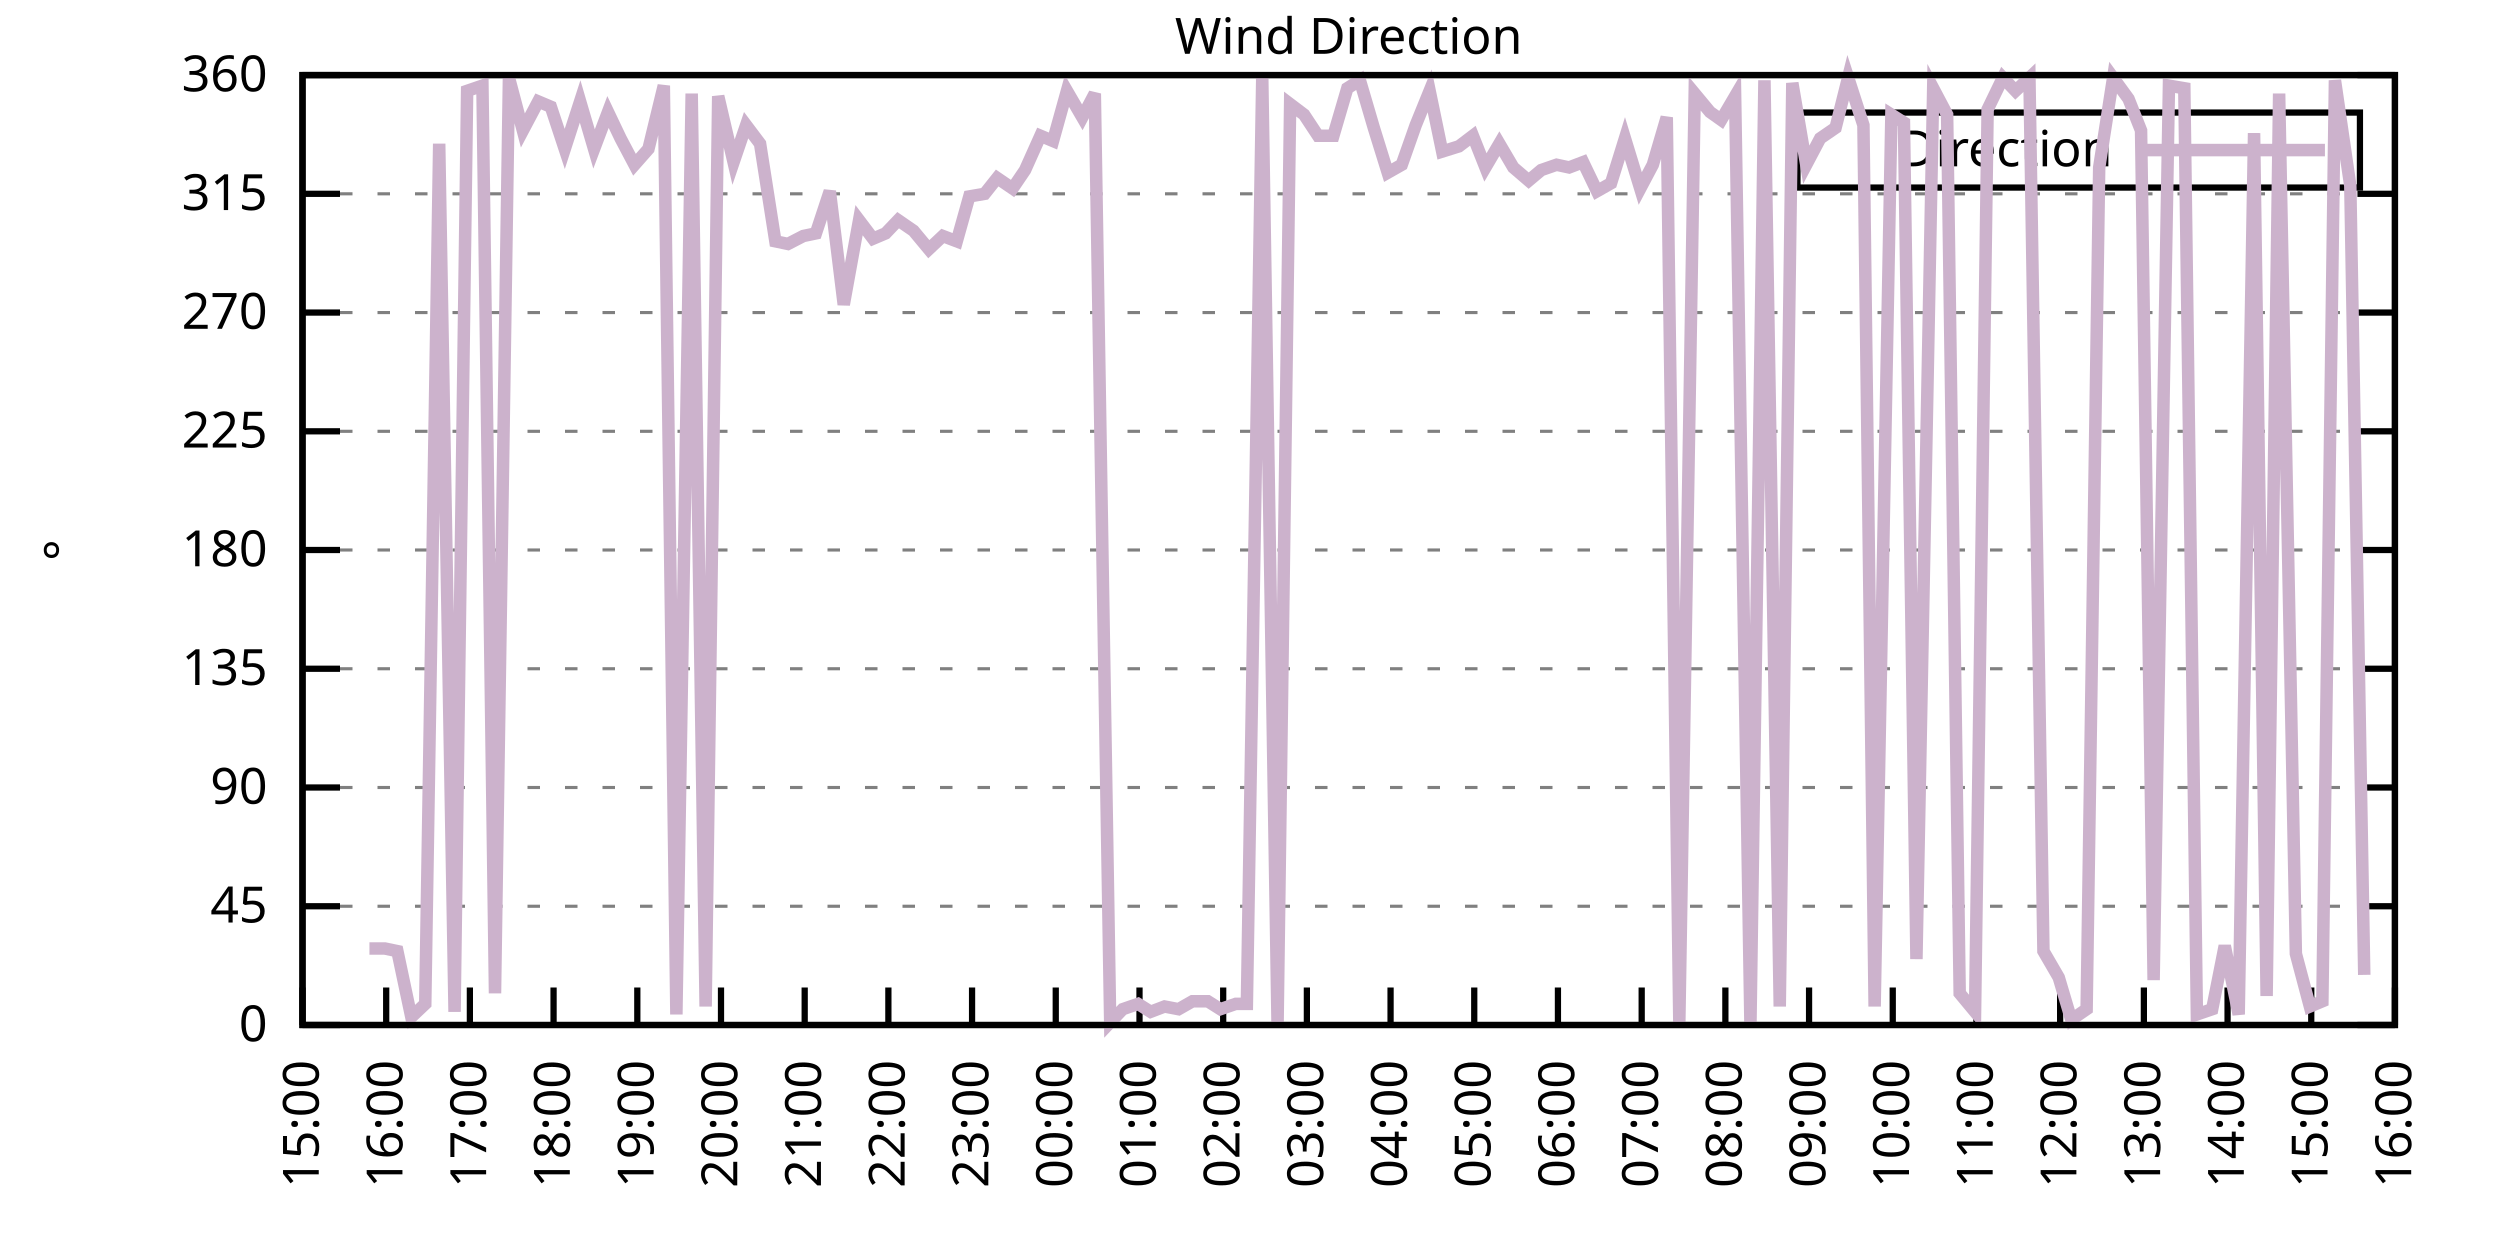
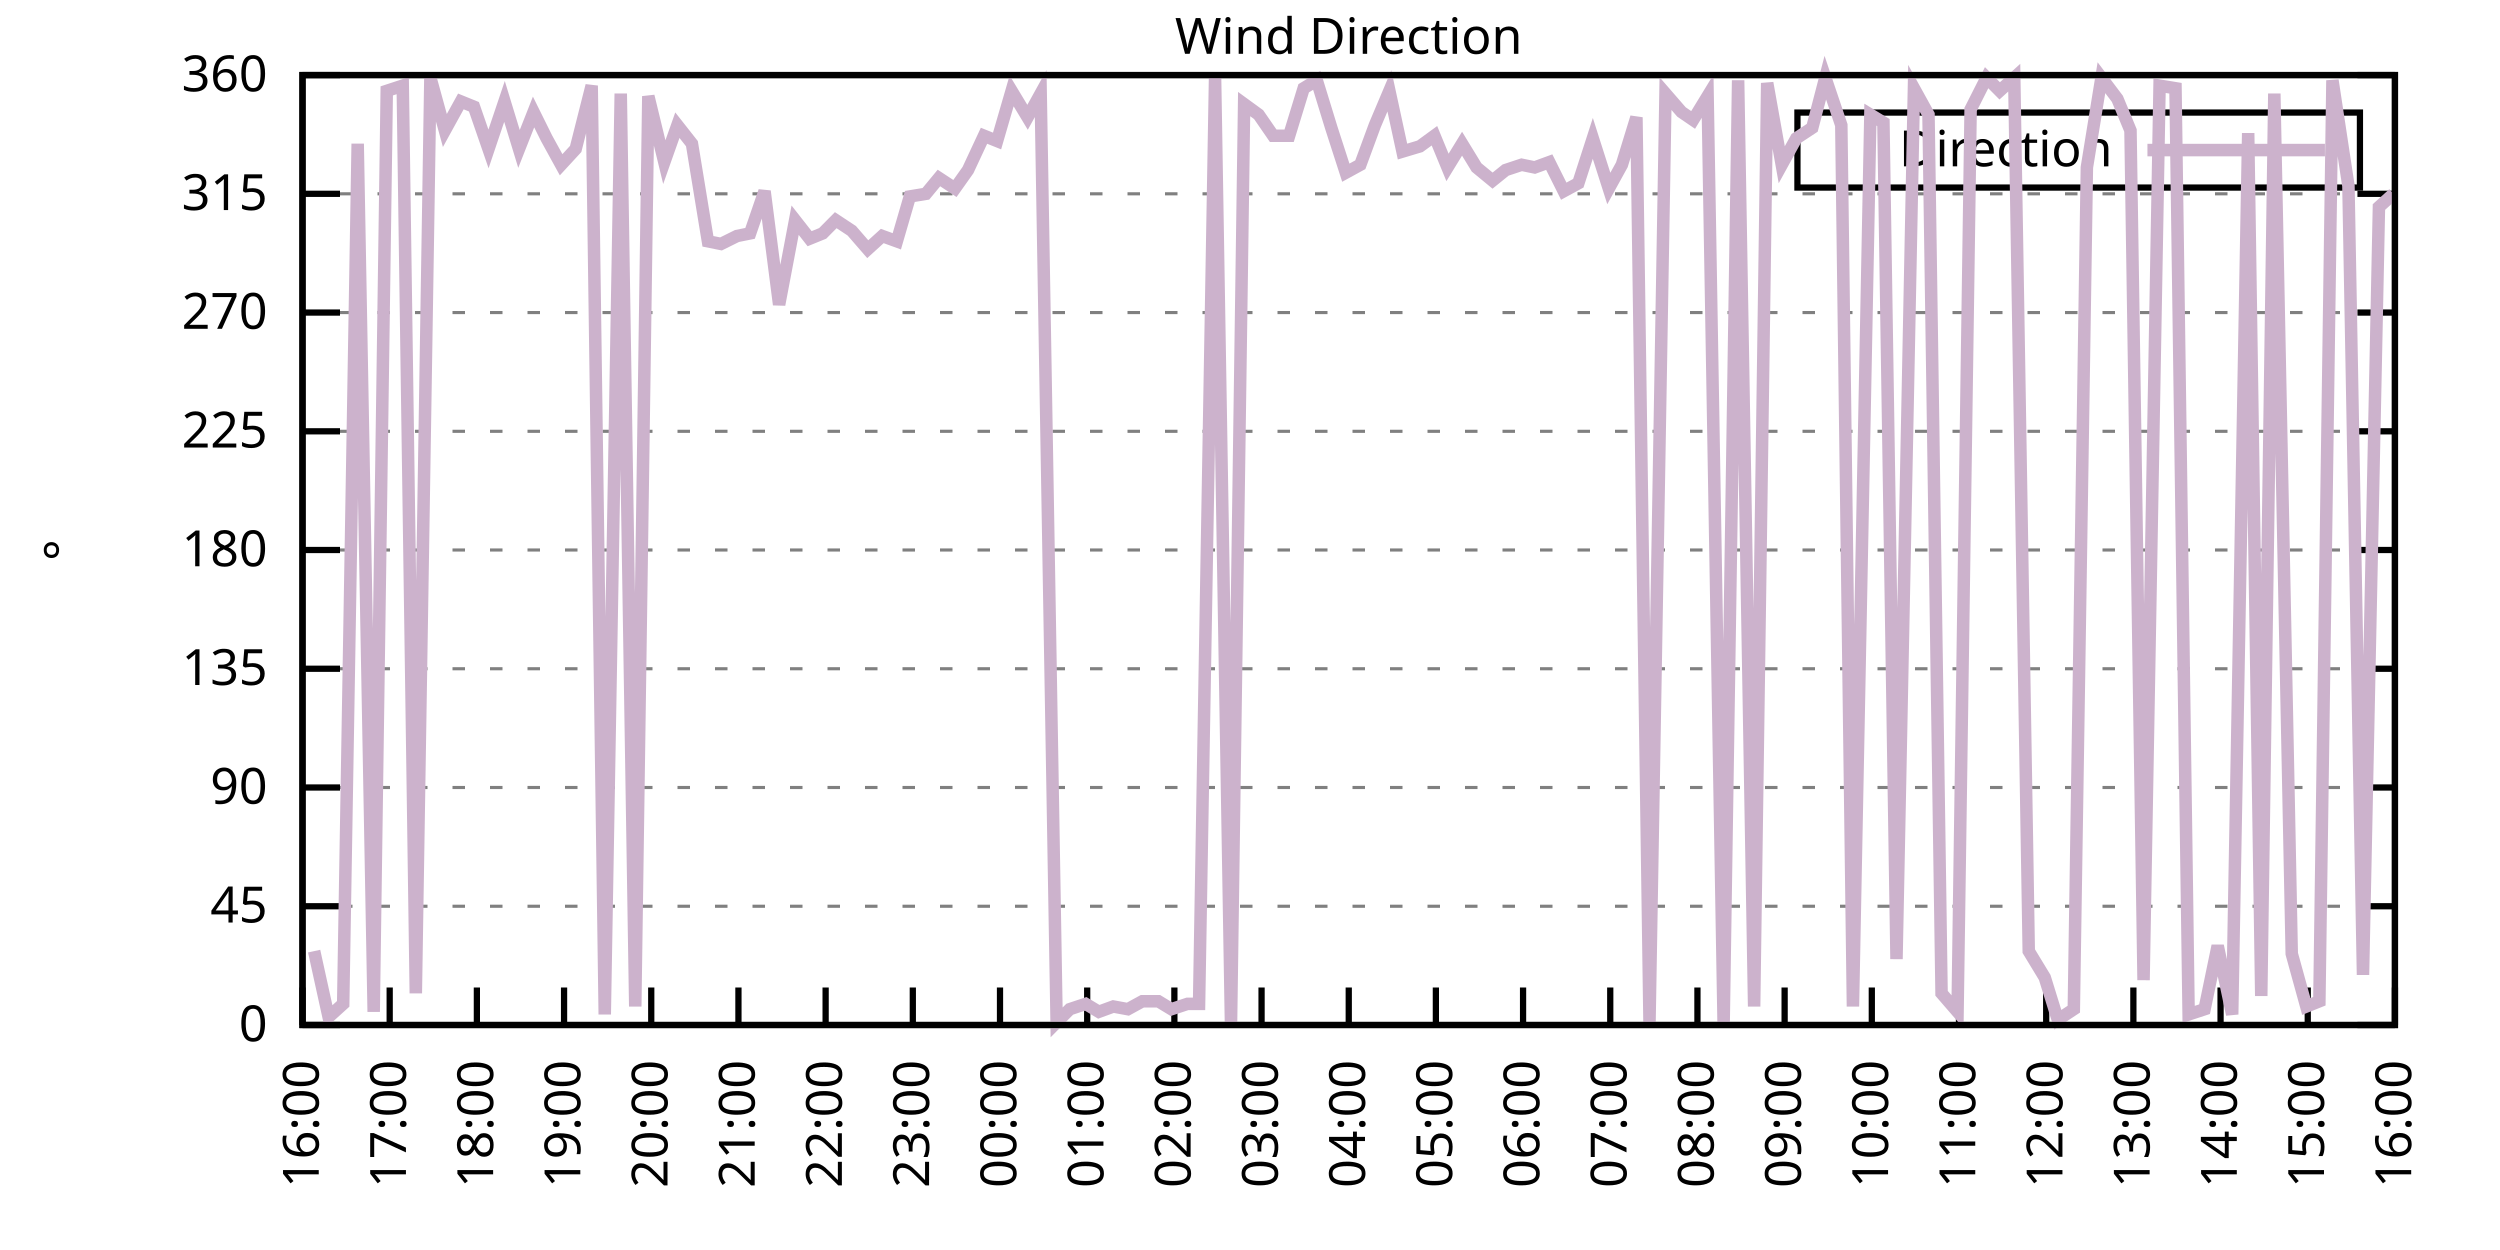
<svg xmlns="http://www.w3.org/2000/svg" xmlns:xlink="http://www.w3.org/1999/xlink" width="400" height="200" viewBox="0 0 400 200">
  <g id="gnuplot_canvas">
    <rect x="0" y="0" width="400" height="200" fill="none" />
    <defs>
      <circle id="gpDot" r="0.5" stroke-width="0.5" stroke="currentColor" />
      <path id="gpPt0" stroke-width="0.333" stroke="currentColor" d="M-1,0 h2 M0,-1 v2" />
      <path id="gpPt1" stroke-width="0.333" stroke="currentColor" d="M-1,-1 L1,1 M1,-1 L-1,1" />
      <path id="gpPt2" stroke-width="0.333" stroke="currentColor" d="M-1,0 L1,0 M0,-1 L0,1 M-1,-1 L1,1 M-1,1 L1,-1" />
      <rect id="gpPt3" stroke-width="0.333" stroke="currentColor" x="-1" y="-1" width="2" height="2" />
      <rect id="gpPt4" stroke-width="0.333" stroke="currentColor" fill="currentColor" x="-1" y="-1" width="2" height="2" />
      <circle id="gpPt5" stroke-width="0.333" stroke="currentColor" cx="0" cy="0" r="1" />
      <use xlink:href="#gpPt5" id="gpPt6" fill="currentColor" stroke="none" />
      <path id="gpPt7" stroke-width="0.333" stroke="currentColor" d="M0,-1.33 L-1.33,0.67 L1.33,0.67 z" />
      <use xlink:href="#gpPt7" id="gpPt8" fill="currentColor" stroke="none" />
      <use xlink:href="#gpPt7" id="gpPt9" stroke="currentColor" transform="rotate(180)" />
      <use xlink:href="#gpPt9" id="gpPt10" fill="currentColor" stroke="none" />
      <use xlink:href="#gpPt3" id="gpPt11" stroke="currentColor" transform="rotate(45)" />
      <use xlink:href="#gpPt11" id="gpPt12" fill="currentColor" stroke="none" />
      <path id="gpPt13" stroke-width="0.333" stroke="currentColor" d="M0,1.330 L1.265,0.411 L0.782,-1.067 L-0.782,-1.076 L-1.265,0.411 z" />
      <use xlink:href="#gpPt13" id="gpPt14" fill="currentColor" stroke="none" />
      <filter id="textbox" filterUnits="objectBoundingBox" x="0" y="0" height="1" width="1">
        <feFlood flood-color="white" flood-opacity="1" result="bgnd" />
        <feComposite in="SourceGraphic" in2="bgnd" operator="atop" />
      </filter>
      <filter id="greybox" filterUnits="objectBoundingBox" x="0" y="0" height="1" width="1">
        <feFlood flood-color="lightgrey" flood-opacity="1" result="grey" />
        <feComposite in="SourceGraphic" in2="grey" operator="atop" />
      </filter>
    </defs>
    <g fill="none" color="white" stroke="currentColor" stroke-width="1.00" stroke-linecap="butt" stroke-linejoin="miter">
</g>
    <g fill="none" color="black" stroke="currentColor" stroke-width="1.00" stroke-linecap="butt" stroke-linejoin="miter">
      <g stroke="none" shape-rendering="crispEdges">
        <polygon fill="rgb(255, 255, 255)" points="48.40,164.00 383.18,164.00 383.18,12.02 48.40,12.02 " />
      </g>
    </g>
    <g fill="none" color="black" stroke="currentColor" stroke-width="1.00" stroke-linecap="butt" stroke-linejoin="miter">
</g>
    <g fill="none" color="black" stroke="black" stroke-width="0.50" stroke-linecap="butt" stroke-linejoin="miter">
</g>
    <g fill="none" color="gray" stroke="currentColor" stroke-width="0.50" stroke-linecap="butt" stroke-linejoin="miter">
      <path stroke="gray" stroke-dasharray="2,4" class="gridline" d="M48.40,164.00 L383.19,164.00  " />
    </g>
    <g fill="none" color="gray" stroke="gray" stroke-width="1.00" stroke-linecap="butt" stroke-linejoin="miter">
</g>
    <g fill="none" color="black" stroke="currentColor" stroke-width="1.00" stroke-linecap="butt" stroke-linejoin="miter">
      <path stroke="black" d="M48.40,164.00 L54.40,164.00 M383.19,164.00 L377.19,164.00  " />
      <g transform="translate(42.80,166.60)" stroke="none" fill="black" font-family="Sans" font-size="8.00" text-anchor="end">
        <text>
          <tspan font-family="Sans"> 0</tspan>
        </text>
      </g>
    </g>
    <g fill="none" color="black" stroke="currentColor" stroke-width="1.00" stroke-linecap="butt" stroke-linejoin="miter">
</g>
    <g fill="none" color="black" stroke="black" stroke-width="0.50" stroke-linecap="butt" stroke-linejoin="miter">
</g>
    <g fill="none" color="gray" stroke="currentColor" stroke-width="0.50" stroke-linecap="butt" stroke-linejoin="miter">
      <path stroke="gray" stroke-dasharray="2,4" class="gridline" d="M48.40,145.00 L383.19,145.00  " />
    </g>
    <g fill="none" color="gray" stroke="gray" stroke-width="1.00" stroke-linecap="butt" stroke-linejoin="miter">
</g>
    <g fill="none" color="black" stroke="currentColor" stroke-width="1.00" stroke-linecap="butt" stroke-linejoin="miter">
      <path stroke="black" d="M48.40,145.00 L54.40,145.00 M383.19,145.00 L377.19,145.00  " />
      <g transform="translate(42.80,147.60)" stroke="none" fill="black" font-family="Sans" font-size="8.00" text-anchor="end">
        <text>
          <tspan font-family="Sans"> 45</tspan>
        </text>
      </g>
    </g>
    <g fill="none" color="black" stroke="currentColor" stroke-width="1.00" stroke-linecap="butt" stroke-linejoin="miter">
</g>
    <g fill="none" color="black" stroke="black" stroke-width="0.50" stroke-linecap="butt" stroke-linejoin="miter">
</g>
    <g fill="none" color="gray" stroke="currentColor" stroke-width="0.50" stroke-linecap="butt" stroke-linejoin="miter">
      <path stroke="gray" stroke-dasharray="2,4" class="gridline" d="M48.40,126.00 L383.19,126.00  " />
    </g>
    <g fill="none" color="gray" stroke="gray" stroke-width="1.00" stroke-linecap="butt" stroke-linejoin="miter">
</g>
    <g fill="none" color="black" stroke="currentColor" stroke-width="1.00" stroke-linecap="butt" stroke-linejoin="miter">
      <path stroke="black" d="M48.40,126.00 L54.40,126.00 M383.19,126.00 L377.19,126.00  " />
      <g transform="translate(42.80,128.60)" stroke="none" fill="black" font-family="Sans" font-size="8.00" text-anchor="end">
        <text>
          <tspan font-family="Sans"> 90</tspan>
        </text>
      </g>
    </g>
    <g fill="none" color="black" stroke="currentColor" stroke-width="1.00" stroke-linecap="butt" stroke-linejoin="miter">
</g>
    <g fill="none" color="black" stroke="black" stroke-width="0.50" stroke-linecap="butt" stroke-linejoin="miter">
</g>
    <g fill="none" color="gray" stroke="currentColor" stroke-width="0.50" stroke-linecap="butt" stroke-linejoin="miter">
      <path stroke="gray" stroke-dasharray="2,4" class="gridline" d="M48.40,107.00 L383.19,107.00  " />
    </g>
    <g fill="none" color="gray" stroke="gray" stroke-width="1.00" stroke-linecap="butt" stroke-linejoin="miter">
</g>
    <g fill="none" color="black" stroke="currentColor" stroke-width="1.00" stroke-linecap="butt" stroke-linejoin="miter">
      <path stroke="black" d="M48.40,107.00 L54.40,107.00 M383.19,107.00 L377.19,107.00  " />
      <g transform="translate(42.80,109.60)" stroke="none" fill="black" font-family="Sans" font-size="8.00" text-anchor="end">
        <text>
          <tspan font-family="Sans"> 135</tspan>
        </text>
      </g>
    </g>
    <g fill="none" color="black" stroke="currentColor" stroke-width="1.00" stroke-linecap="butt" stroke-linejoin="miter">
</g>
    <g fill="none" color="black" stroke="black" stroke-width="0.50" stroke-linecap="butt" stroke-linejoin="miter">
</g>
    <g fill="none" color="gray" stroke="currentColor" stroke-width="0.50" stroke-linecap="butt" stroke-linejoin="miter">
      <path stroke="gray" stroke-dasharray="2,4" class="gridline" d="M48.40,88.00 L383.19,88.00  " />
    </g>
    <g fill="none" color="gray" stroke="gray" stroke-width="1.00" stroke-linecap="butt" stroke-linejoin="miter">
</g>
    <g fill="none" color="black" stroke="currentColor" stroke-width="1.00" stroke-linecap="butt" stroke-linejoin="miter">
      <path stroke="black" d="M48.40,88.00 L54.40,88.00 M383.19,88.00 L377.19,88.00  " />
      <g transform="translate(42.80,90.60)" stroke="none" fill="black" font-family="Sans" font-size="8.00" text-anchor="end">
        <text>
          <tspan font-family="Sans"> 180</tspan>
        </text>
      </g>
    </g>
    <g fill="none" color="black" stroke="currentColor" stroke-width="1.00" stroke-linecap="butt" stroke-linejoin="miter">
</g>
    <g fill="none" color="black" stroke="black" stroke-width="0.50" stroke-linecap="butt" stroke-linejoin="miter">
</g>
    <g fill="none" color="gray" stroke="currentColor" stroke-width="0.50" stroke-linecap="butt" stroke-linejoin="miter">
      <path stroke="gray" stroke-dasharray="2,4" class="gridline" d="M48.40,69.01 L383.19,69.01  " />
    </g>
    <g fill="none" color="gray" stroke="gray" stroke-width="1.00" stroke-linecap="butt" stroke-linejoin="miter">
</g>
    <g fill="none" color="black" stroke="currentColor" stroke-width="1.00" stroke-linecap="butt" stroke-linejoin="miter">
      <path stroke="black" d="M48.40,69.01 L54.40,69.01 M383.19,69.01 L377.19,69.01  " />
      <g transform="translate(42.80,71.61)" stroke="none" fill="black" font-family="Sans" font-size="8.00" text-anchor="end">
        <text>
          <tspan font-family="Sans"> 225</tspan>
        </text>
      </g>
    </g>
    <g fill="none" color="black" stroke="currentColor" stroke-width="1.00" stroke-linecap="butt" stroke-linejoin="miter">
</g>
    <g fill="none" color="black" stroke="black" stroke-width="0.50" stroke-linecap="butt" stroke-linejoin="miter">
</g>
    <g fill="none" color="gray" stroke="currentColor" stroke-width="0.50" stroke-linecap="butt" stroke-linejoin="miter">
      <path stroke="gray" stroke-dasharray="2,4" class="gridline" d="M48.40,50.01 L383.19,50.01  " />
    </g>
    <g fill="none" color="gray" stroke="gray" stroke-width="1.00" stroke-linecap="butt" stroke-linejoin="miter">
</g>
    <g fill="none" color="black" stroke="currentColor" stroke-width="1.00" stroke-linecap="butt" stroke-linejoin="miter">
      <path stroke="black" d="M48.40,50.01 L54.40,50.01 M383.19,50.01 L377.19,50.01  " />
      <g transform="translate(42.80,52.61)" stroke="none" fill="black" font-family="Sans" font-size="8.00" text-anchor="end">
        <text>
          <tspan font-family="Sans"> 270</tspan>
        </text>
      </g>
    </g>
    <g fill="none" color="black" stroke="currentColor" stroke-width="1.00" stroke-linecap="butt" stroke-linejoin="miter">
</g>
    <g fill="none" color="black" stroke="black" stroke-width="0.50" stroke-linecap="butt" stroke-linejoin="miter">
</g>
    <g fill="none" color="gray" stroke="currentColor" stroke-width="0.50" stroke-linecap="butt" stroke-linejoin="miter">
      <path stroke="gray" stroke-dasharray="2,4" class="gridline" d="M48.40,31.01 L383.19,31.01  " />
    </g>
    <g fill="none" color="gray" stroke="gray" stroke-width="1.00" stroke-linecap="butt" stroke-linejoin="miter">
</g>
    <g fill="none" color="black" stroke="currentColor" stroke-width="1.00" stroke-linecap="butt" stroke-linejoin="miter">
      <path stroke="black" d="M48.40,31.01 L54.40,31.01 M383.19,31.01 L377.19,31.01  " />
      <g transform="translate(42.80,33.61)" stroke="none" fill="black" font-family="Sans" font-size="8.00" text-anchor="end">
        <text>
          <tspan font-family="Sans"> 315</tspan>
        </text>
      </g>
    </g>
    <g fill="none" color="black" stroke="currentColor" stroke-width="1.00" stroke-linecap="butt" stroke-linejoin="miter">
</g>
    <g fill="none" color="black" stroke="black" stroke-width="0.50" stroke-linecap="butt" stroke-linejoin="miter">
</g>
    <g fill="none" color="gray" stroke="currentColor" stroke-width="0.50" stroke-linecap="butt" stroke-linejoin="miter">
      <path stroke="gray" stroke-dasharray="2,4" class="gridline" d="M48.40,12.01 L383.19,12.01  " />
    </g>
    <g fill="none" color="gray" stroke="gray" stroke-width="1.00" stroke-linecap="butt" stroke-linejoin="miter">
</g>
    <g fill="none" color="black" stroke="currentColor" stroke-width="1.00" stroke-linecap="butt" stroke-linejoin="miter">
      <path stroke="black" d="M48.40,12.01 L54.40,12.01 M383.19,12.01 L377.19,12.01  " />
      <g transform="translate(42.80,14.61)" stroke="none" fill="black" font-family="Sans" font-size="8.00" text-anchor="end">
        <text>
          <tspan font-family="Sans"> 360</tspan>
        </text>
      </g>
    </g>
    <g fill="none" color="black" stroke="currentColor" stroke-width="1.00" stroke-linecap="butt" stroke-linejoin="miter">
      <path stroke="black" d="M48.40,164.00 L48.40,158.00  " />
      <g transform="translate(51.00,169.60) rotate(270.00)" stroke="none" fill="black" font-family="Sans" font-size="8.00" text-anchor="end">
        <text>
-           <tspan font-family="Sans">15:00</tspan>
-         </text>
-       </g>
-     </g>
-     <g fill="none" color="black" stroke="currentColor" stroke-width="1.00" stroke-linecap="butt" stroke-linejoin="miter">
-       <path stroke="black" d="M61.79,164.00 L61.79,158.00  " />
-       <g transform="translate(64.39,169.60) rotate(270.00)" stroke="none" fill="black" font-family="Sans" font-size="8.00" text-anchor="end">
-         <text>
          <tspan font-family="Sans">16:00</tspan>
        </text>
      </g>
    </g>
    <g fill="none" color="black" stroke="currentColor" stroke-width="1.00" stroke-linecap="butt" stroke-linejoin="miter">
-       <path stroke="black" d="M75.18,164.00 L75.18,158.00  " />
-       <g transform="translate(77.78,169.60) rotate(270.00)" stroke="none" fill="black" font-family="Sans" font-size="8.00" text-anchor="end">
+       <path stroke="black" d="M62.35,164.00 L62.35,158.00  " />
+       <g transform="translate(64.95,169.60) rotate(270.00)" stroke="none" fill="black" font-family="Sans" font-size="8.00" text-anchor="end">
        <text>
          <tspan font-family="Sans">17:00</tspan>
        </text>
      </g>
    </g>
    <g fill="none" color="black" stroke="currentColor" stroke-width="1.00" stroke-linecap="butt" stroke-linejoin="miter">
-       <path stroke="black" d="M88.57,164.00 L88.57,158.00  " />
-       <g transform="translate(91.17,169.60) rotate(270.00)" stroke="none" fill="black" font-family="Sans" font-size="8.00" text-anchor="end">
+       <path stroke="black" d="M76.30,164.00 L76.30,158.00  " />
+       <g transform="translate(78.90,169.60) rotate(270.00)" stroke="none" fill="black" font-family="Sans" font-size="8.00" text-anchor="end">
        <text>
          <tspan font-family="Sans">18:00</tspan>
        </text>
      </g>
    </g>
    <g fill="none" color="black" stroke="currentColor" stroke-width="1.00" stroke-linecap="butt" stroke-linejoin="miter">
-       <path stroke="black" d="M101.97,164.00 L101.97,158.00  " />
-       <g transform="translate(104.57,169.60) rotate(270.00)" stroke="none" fill="black" font-family="Sans" font-size="8.00" text-anchor="end">
+       <path stroke="black" d="M90.25,164.00 L90.25,158.00  " />
+       <g transform="translate(92.85,169.60) rotate(270.00)" stroke="none" fill="black" font-family="Sans" font-size="8.00" text-anchor="end">
        <text>
          <tspan font-family="Sans">19:00</tspan>
        </text>
      </g>
    </g>
    <g fill="none" color="black" stroke="currentColor" stroke-width="1.00" stroke-linecap="butt" stroke-linejoin="miter">
-       <path stroke="black" d="M115.36,164.00 L115.36,158.00  " />
-       <g transform="translate(117.96,169.60) rotate(270.00)" stroke="none" fill="black" font-family="Sans" font-size="8.00" text-anchor="end">
+       <path stroke="black" d="M104.20,164.00 L104.20,158.00  " />
+       <g transform="translate(106.80,169.60) rotate(270.00)" stroke="none" fill="black" font-family="Sans" font-size="8.00" text-anchor="end">
        <text>
          <tspan font-family="Sans">20:00</tspan>
        </text>
      </g>
    </g>
    <g fill="none" color="black" stroke="currentColor" stroke-width="1.00" stroke-linecap="butt" stroke-linejoin="miter">
-       <path stroke="black" d="M128.75,164.00 L128.75,158.00  " />
-       <g transform="translate(131.35,169.60) rotate(270.00)" stroke="none" fill="black" font-family="Sans" font-size="8.00" text-anchor="end">
+       <path stroke="black" d="M118.15,164.00 L118.15,158.00  " />
+       <g transform="translate(120.75,169.60) rotate(270.00)" stroke="none" fill="black" font-family="Sans" font-size="8.00" text-anchor="end">
        <text>
          <tspan font-family="Sans">21:00</tspan>
        </text>
      </g>
    </g>
    <g fill="none" color="black" stroke="currentColor" stroke-width="1.00" stroke-linecap="butt" stroke-linejoin="miter">
-       <path stroke="black" d="M142.14,164.00 L142.14,158.00  " />
-       <g transform="translate(144.74,169.60) rotate(270.00)" stroke="none" fill="black" font-family="Sans" font-size="8.00" text-anchor="end">
+       <path stroke="black" d="M132.10,164.00 L132.10,158.00  " />
+       <g transform="translate(134.70,169.60) rotate(270.00)" stroke="none" fill="black" font-family="Sans" font-size="8.00" text-anchor="end">
        <text>
          <tspan font-family="Sans">22:00</tspan>
        </text>
      </g>
    </g>
    <g fill="none" color="black" stroke="currentColor" stroke-width="1.00" stroke-linecap="butt" stroke-linejoin="miter">
-       <path stroke="black" d="M155.53,164.00 L155.53,158.00  " />
-       <g transform="translate(158.13,169.60) rotate(270.00)" stroke="none" fill="black" font-family="Sans" font-size="8.00" text-anchor="end">
+       <path stroke="black" d="M146.05,164.00 L146.05,158.00  " />
+       <g transform="translate(148.65,169.60) rotate(270.00)" stroke="none" fill="black" font-family="Sans" font-size="8.00" text-anchor="end">
        <text>
          <tspan font-family="Sans">23:00</tspan>
        </text>
      </g>
    </g>
    <g fill="none" color="black" stroke="currentColor" stroke-width="1.00" stroke-linecap="butt" stroke-linejoin="miter">
-       <path stroke="black" d="M168.92,164.00 L168.92,158.00  " />
-       <g transform="translate(171.52,169.60) rotate(270.00)" stroke="none" fill="black" font-family="Sans" font-size="8.00" text-anchor="end">
+       <path stroke="black" d="M160.00,164.00 L160.00,158.00  " />
+       <g transform="translate(162.60,169.60) rotate(270.00)" stroke="none" fill="black" font-family="Sans" font-size="8.00" text-anchor="end">
        <text>
          <tspan font-family="Sans">00:00</tspan>
        </text>
      </g>
    </g>
    <g fill="none" color="black" stroke="currentColor" stroke-width="1.00" stroke-linecap="butt" stroke-linejoin="miter">
-       <path stroke="black" d="M182.32,164.00 L182.32,158.00  " />
-       <g transform="translate(184.92,169.60) rotate(270.00)" stroke="none" fill="black" font-family="Sans" font-size="8.00" text-anchor="end">
+       <path stroke="black" d="M173.95,164.00 L173.95,158.00  " />
+       <g transform="translate(176.55,169.60) rotate(270.00)" stroke="none" fill="black" font-family="Sans" font-size="8.00" text-anchor="end">
        <text>
          <tspan font-family="Sans">01:00</tspan>
        </text>
      </g>
    </g>
    <g fill="none" color="black" stroke="currentColor" stroke-width="1.00" stroke-linecap="butt" stroke-linejoin="miter">
-       <path stroke="black" d="M195.71,164.00 L195.71,158.00  " />
-       <g transform="translate(198.31,169.60) rotate(270.00)" stroke="none" fill="black" font-family="Sans" font-size="8.00" text-anchor="end">
+       <path stroke="black" d="M187.90,164.00 L187.90,158.00  " />
+       <g transform="translate(190.50,169.60) rotate(270.00)" stroke="none" fill="black" font-family="Sans" font-size="8.00" text-anchor="end">
        <text>
          <tspan font-family="Sans">02:00</tspan>
        </text>
      </g>
    </g>
    <g fill="none" color="black" stroke="currentColor" stroke-width="1.00" stroke-linecap="butt" stroke-linejoin="miter">
-       <path stroke="black" d="M209.10,164.00 L209.10,158.00  " />
-       <g transform="translate(211.70,169.60) rotate(270.00)" stroke="none" fill="black" font-family="Sans" font-size="8.00" text-anchor="end">
+       <path stroke="black" d="M201.85,164.00 L201.85,158.00  " />
+       <g transform="translate(204.45,169.60) rotate(270.00)" stroke="none" fill="black" font-family="Sans" font-size="8.00" text-anchor="end">
        <text>
          <tspan font-family="Sans">03:00</tspan>
        </text>
      </g>
    </g>
    <g fill="none" color="black" stroke="currentColor" stroke-width="1.00" stroke-linecap="butt" stroke-linejoin="miter">
-       <path stroke="black" d="M222.49,164.00 L222.49,158.00  " />
-       <g transform="translate(225.09,169.60) rotate(270.00)" stroke="none" fill="black" font-family="Sans" font-size="8.00" text-anchor="end">
+       <path stroke="black" d="M215.80,164.00 L215.80,158.00  " />
+       <g transform="translate(218.40,169.60) rotate(270.00)" stroke="none" fill="black" font-family="Sans" font-size="8.00" text-anchor="end">
        <text>
          <tspan font-family="Sans">04:00</tspan>
        </text>
      </g>
    </g>
    <g fill="none" color="black" stroke="currentColor" stroke-width="1.00" stroke-linecap="butt" stroke-linejoin="miter">
-       <path stroke="black" d="M235.88,164.00 L235.88,158.00  " />
-       <g transform="translate(238.48,169.60) rotate(270.00)" stroke="none" fill="black" font-family="Sans" font-size="8.00" text-anchor="end">
+       <path stroke="black" d="M229.74,164.00 L229.74,158.00  " />
+       <g transform="translate(232.34,169.60) rotate(270.00)" stroke="none" fill="black" font-family="Sans" font-size="8.00" text-anchor="end">
        <text>
          <tspan font-family="Sans">05:00</tspan>
        </text>
      </g>
    </g>
    <g fill="none" color="black" stroke="currentColor" stroke-width="1.00" stroke-linecap="butt" stroke-linejoin="miter">
-       <path stroke="black" d="M249.27,164.00 L249.27,158.00  " />
-       <g transform="translate(251.87,169.60) rotate(270.00)" stroke="none" fill="black" font-family="Sans" font-size="8.00" text-anchor="end">
+       <path stroke="black" d="M243.69,164.00 L243.69,158.00  " />
+       <g transform="translate(246.29,169.60) rotate(270.00)" stroke="none" fill="black" font-family="Sans" font-size="8.00" text-anchor="end">
        <text>
          <tspan font-family="Sans">06:00</tspan>
        </text>
      </g>
    </g>
    <g fill="none" color="black" stroke="currentColor" stroke-width="1.00" stroke-linecap="butt" stroke-linejoin="miter">
-       <path stroke="black" d="M262.67,164.00 L262.67,158.00  " />
-       <g transform="translate(265.27,169.60) rotate(270.00)" stroke="none" fill="black" font-family="Sans" font-size="8.00" text-anchor="end">
+       <path stroke="black" d="M257.64,164.00 L257.64,158.00  " />
+       <g transform="translate(260.24,169.60) rotate(270.00)" stroke="none" fill="black" font-family="Sans" font-size="8.00" text-anchor="end">
        <text>
          <tspan font-family="Sans">07:00</tspan>
        </text>
      </g>
    </g>
    <g fill="none" color="black" stroke="currentColor" stroke-width="1.00" stroke-linecap="butt" stroke-linejoin="miter">
-       <path stroke="black" d="M276.06,164.00 L276.06,158.00  " />
-       <g transform="translate(278.66,169.60) rotate(270.00)" stroke="none" fill="black" font-family="Sans" font-size="8.00" text-anchor="end">
+       <path stroke="black" d="M271.59,164.00 L271.59,158.00  " />
+       <g transform="translate(274.19,169.60) rotate(270.00)" stroke="none" fill="black" font-family="Sans" font-size="8.00" text-anchor="end">
        <text>
          <tspan font-family="Sans">08:00</tspan>
        </text>
      </g>
    </g>
    <g fill="none" color="black" stroke="currentColor" stroke-width="1.00" stroke-linecap="butt" stroke-linejoin="miter">
-       <path stroke="black" d="M289.45,164.00 L289.45,158.00  " />
-       <g transform="translate(292.05,169.60) rotate(270.00)" stroke="none" fill="black" font-family="Sans" font-size="8.00" text-anchor="end">
+       <path stroke="black" d="M285.54,164.00 L285.54,158.00  " />
+       <g transform="translate(288.14,169.60) rotate(270.00)" stroke="none" fill="black" font-family="Sans" font-size="8.00" text-anchor="end">
        <text>
          <tspan font-family="Sans">09:00</tspan>
        </text>
      </g>
    </g>
    <g fill="none" color="black" stroke="currentColor" stroke-width="1.00" stroke-linecap="butt" stroke-linejoin="miter">
-       <path stroke="black" d="M302.84,164.00 L302.84,158.00  " />
-       <g transform="translate(305.44,169.60) rotate(270.00)" stroke="none" fill="black" font-family="Sans" font-size="8.00" text-anchor="end">
+       <path stroke="black" d="M299.49,164.00 L299.49,158.00  " />
+       <g transform="translate(302.09,169.60) rotate(270.00)" stroke="none" fill="black" font-family="Sans" font-size="8.00" text-anchor="end">
        <text>
          <tspan font-family="Sans">10:00</tspan>
        </text>
      </g>
    </g>
    <g fill="none" color="black" stroke="currentColor" stroke-width="1.00" stroke-linecap="butt" stroke-linejoin="miter">
-       <path stroke="black" d="M316.23,164.00 L316.23,158.00  " />
-       <g transform="translate(318.83,169.60) rotate(270.00)" stroke="none" fill="black" font-family="Sans" font-size="8.00" text-anchor="end">
+       <path stroke="black" d="M313.44,164.00 L313.44,158.00  " />
+       <g transform="translate(316.04,169.60) rotate(270.00)" stroke="none" fill="black" font-family="Sans" font-size="8.00" text-anchor="end">
        <text>
          <tspan font-family="Sans">11:00</tspan>
        </text>
      </g>
    </g>
    <g fill="none" color="black" stroke="currentColor" stroke-width="1.00" stroke-linecap="butt" stroke-linejoin="miter">
-       <path stroke="black" d="M329.62,164.00 L329.62,158.00  " />
-       <g transform="translate(332.22,169.60) rotate(270.00)" stroke="none" fill="black" font-family="Sans" font-size="8.00" text-anchor="end">
+       <path stroke="black" d="M327.39,164.00 L327.39,158.00  " />
+       <g transform="translate(329.99,169.60) rotate(270.00)" stroke="none" fill="black" font-family="Sans" font-size="8.00" text-anchor="end">
        <text>
          <tspan font-family="Sans">12:00</tspan>
        </text>
      </g>
    </g>
    <g fill="none" color="black" stroke="currentColor" stroke-width="1.00" stroke-linecap="butt" stroke-linejoin="miter">
-       <path stroke="black" d="M343.02,164.00 L343.02,158.00  " />
-       <g transform="translate(345.62,169.60) rotate(270.00)" stroke="none" fill="black" font-family="Sans" font-size="8.00" text-anchor="end">
+       <path stroke="black" d="M341.34,164.00 L341.34,158.00  " />
+       <g transform="translate(343.94,169.60) rotate(270.00)" stroke="none" fill="black" font-family="Sans" font-size="8.00" text-anchor="end">
        <text>
          <tspan font-family="Sans">13:00</tspan>
        </text>
      </g>
    </g>
    <g fill="none" color="black" stroke="currentColor" stroke-width="1.00" stroke-linecap="butt" stroke-linejoin="miter">
-       <path stroke="black" d="M356.41,164.00 L356.41,158.00  " />
-       <g transform="translate(359.01,169.60) rotate(270.00)" stroke="none" fill="black" font-family="Sans" font-size="8.00" text-anchor="end">
+       <path stroke="black" d="M355.29,164.00 L355.29,158.00  " />
+       <g transform="translate(357.89,169.60) rotate(270.00)" stroke="none" fill="black" font-family="Sans" font-size="8.00" text-anchor="end">
        <text>
          <tspan font-family="Sans">14:00</tspan>
        </text>
      </g>
    </g>
    <g fill="none" color="black" stroke="currentColor" stroke-width="1.00" stroke-linecap="butt" stroke-linejoin="miter">
-       <path stroke="black" d="M369.80,164.00 L369.80,158.00  " />
-       <g transform="translate(372.40,169.60) rotate(270.00)" stroke="none" fill="black" font-family="Sans" font-size="8.00" text-anchor="end">
+       <path stroke="black" d="M369.24,164.00 L369.24,158.00  " />
+       <g transform="translate(371.84,169.60) rotate(270.00)" stroke="none" fill="black" font-family="Sans" font-size="8.00" text-anchor="end">
        <text>
          <tspan font-family="Sans">15:00</tspan>
        </text>
      </g>
    </g>
    <g fill="none" color="black" stroke="currentColor" stroke-width="1.00" stroke-linecap="butt" stroke-linejoin="miter">
      <path stroke="black" d="M383.19,164.00 L383.19,158.00  " />
      <g transform="translate(385.79,169.60) rotate(270.00)" stroke="none" fill="black" font-family="Sans" font-size="8.00" text-anchor="end">
        <text>
          <tspan font-family="Sans">16:00</tspan>
        </text>
      </g>
    </g>
    <g fill="none" color="black" stroke="currentColor" stroke-width="1.00" stroke-linecap="butt" stroke-linejoin="miter">
</g>
    <g fill="none" color="black" stroke="currentColor" stroke-width="1.00" stroke-linecap="butt" stroke-linejoin="miter">
      <path stroke="black" d="M48.40,12.01 L48.40,164.00 L383.19,164.00 L383.19,12.01 L48.40,12.01 Z  " />
    </g>
    <g fill="none" color="black" stroke="currentColor" stroke-width="1.00" stroke-linecap="butt" stroke-linejoin="miter">
</g>
    <g fill="none" color="black" stroke="currentColor" stroke-width="1.00" stroke-linecap="butt" stroke-linejoin="miter">
      <path stroke="black" d="M287.59,30.01 L287.59,18.01 L377.59,18.01 L377.59,30.01 L287.59,30.01 Z  " />
    </g>
    <g id="Wind_direction_plot_1">
      <g fill="none" color="white" stroke="black" stroke-width="2.00" stroke-linecap="butt" stroke-linejoin="miter">
</g>
      <g fill="none" color="black" stroke="currentColor" stroke-width="2.00" stroke-linecap="butt" stroke-linejoin="miter">
        <g transform="translate(337.99,26.61)" stroke="none" fill="black" font-family="Sans" font-size="8.00" text-anchor="end">
          <text>
            <tspan font-family="Sans">Direction</tspan>
          </text>
        </g>
      </g>
      <g fill="none" color="black" stroke="currentColor" stroke-width="2.00" stroke-linecap="butt" stroke-linejoin="miter">
-         <path stroke="rgb(204, 178, 204)" d="M343.59,24.01 L371.99,24.01 M59.11,151.76 L61.57,151.76 L63.58,152.18 L65.81,162.73 L68.04,160.62 L70.27,22.99   L72.73,161.89 L74.74,14.54 L77.19,13.70 L79.20,158.93 L81.43,12.43 L83.66,20.88 L86.12,16.23 L88.13,17.08   L90.36,23.83 L92.82,16.23 L95.05,23.83 L97.28,17.92 L99.29,22.14 L101.52,26.36 L103.75,23.83 L106.21,13.70   L108.22,162.31 L110.67,14.97 L112.90,161.04 L114.91,15.39 L117.37,25.94 L119.38,20.03 L121.61,22.99 L124.06,38.61   L126.07,39.03 L128.53,37.76 L130.54,37.34 L132.77,30.59 L135.00,48.74 L137.45,35.23 L139.69,38.19 L141.69,37.34   L143.70,35.23 L146.16,36.92 L148.61,39.87 L150.85,37.76 L153.08,38.61 L155.09,31.43 L157.54,31.01 L159.55,28.48   L162.01,30.16 L164.01,27.21 L166.47,21.72 L168.48,22.56 L170.71,14.54 L173.17,18.77 L175.17,14.97 L177.63,163.58   L179.64,161.47 L182.09,160.62 L184.10,161.89 L186.33,161.04 L188.57,161.47 L190.80,160.20 L193.25,160.20 L195.26,161.47   L197.72,160.62 L199.50,160.62 L201.96,12.43 L204.41,164.00 L206.42,16.65 L208.65,18.34 L210.88,21.72 L213.34,21.72   L215.57,14.12 L217.58,12.85 L219.81,20.45 L222.04,27.63 L224.28,26.36 L226.51,20.03 L228.74,14.54 L230.75,24.25   L233.43,23.41 L235.66,21.72 L237.67,26.79 L239.90,22.99 L242.13,26.79 L244.59,28.90 L246.60,27.21 L249.05,26.36   L251.06,26.79 L253.29,25.94 L255.52,30.59 L257.76,29.32 L259.99,22.14 L262.44,30.16 L264.45,26.36 L266.68,18.77   L268.69,163.58 L271.15,14.97 L273.60,17.92 L275.39,19.19 L277.62,15.39 L280.07,164.00 L282.31,12.85 L284.76,161.04   L286.77,13.28 L289.00,26.36 L291.23,22.14 L293.69,20.45 L295.70,12.43 L298.15,20.03 L299.94,161.04 L302.62,18.34   L304.63,19.61 L306.63,153.45 L309.31,14.12 L311.54,18.34 L313.55,158.93 L316.01,161.89 L318.02,17.50 L320.47,12.43   L322.48,14.54 L324.71,12.43 L326.95,152.18 L329.40,156.40 L331.41,163.16 L333.86,161.47 L335.87,26.79 L338.10,12.43   L340.56,15.81 L342.57,20.88 L344.58,156.82 L347.03,13.70 L349.49,14.12 L351.50,162.31 L353.95,161.47 L355.96,151.33   L358.19,162.31 L360.65,21.30 L362.66,159.36 L364.66,14.97 L367.34,152.60 L369.58,161.04 L371.58,160.20 L373.59,12.85   L376.05,29.74 L378.28,155.98  " />
+         <path stroke="rgb(204, 178, 204)" d="M343.59,24.01 L371.99,24.01 M50.26,152.18 L52.58,162.73 L54.91,160.62 L57.23,22.99 L59.79,161.89 L61.88,14.54   L64.44,13.70 L66.53,158.93 L68.86,12.43 L71.18,20.88 L73.74,16.23 L75.83,17.08 L78.16,23.83 L80.72,16.23   L83.04,23.83 L85.37,17.92 L87.46,22.14 L89.78,26.36 L92.11,23.83 L94.67,13.70 L96.76,162.31 L99.32,14.97   L101.64,161.04 L103.73,15.39 L106.29,25.94 L108.38,20.03 L110.71,22.99 L113.27,38.61 L115.36,39.03 L117.92,37.76   L120.01,37.34 L122.33,30.59 L124.66,48.74 L127.22,35.23 L129.54,38.19 L131.63,37.34 L133.72,35.23 L136.28,36.92   L138.84,39.87 L141.16,37.76 L143.49,38.61 L145.58,31.43 L148.14,31.01 L150.23,28.48 L152.79,30.16 L154.88,27.21   L157.44,21.72 L159.53,22.56 L161.86,14.54 L164.41,18.77 L166.51,14.97 L169.06,163.58 L171.16,161.47 L173.71,160.62   L175.81,161.89 L178.13,161.04 L180.46,161.47 L182.78,160.20 L185.34,160.20 L187.43,161.47 L189.99,160.62 L191.85,160.62   L194.41,12.43 L196.96,164.00 L199.06,16.65 L201.38,18.34 L203.71,21.72 L206.26,21.72 L208.59,14.12 L210.68,12.85   L213.01,20.45 L215.33,27.63 L217.65,26.36 L219.98,20.03 L222.30,14.54 L224.40,24.25 L227.19,23.41 L229.51,21.72   L231.60,26.79 L233.93,22.99 L236.25,26.79 L238.81,28.90 L240.90,27.21 L243.46,26.36 L245.55,26.79 L247.88,25.94   L250.20,30.59 L252.53,29.32 L254.85,22.14 L257.41,30.16 L259.50,26.36 L261.83,18.77 L263.92,163.58 L266.48,14.97   L269.04,17.92 L270.90,19.19 L273.22,15.39 L275.78,164.00 L278.10,12.85 L280.66,161.04 L282.75,13.28 L285.08,26.36   L287.40,22.14 L289.96,20.45 L292.05,12.43 L294.61,20.03 L296.47,161.04 L299.26,18.34 L301.35,19.61 L303.44,153.45   L306.23,14.12 L308.56,18.34 L310.65,158.93 L313.21,161.89 L315.30,17.50 L317.86,12.43 L319.95,14.54 L322.28,12.43   L324.60,152.18 L327.16,156.40 L329.25,163.16 L331.81,161.47 L333.90,26.79 L336.23,12.43 L338.78,15.81 L340.88,20.88   L342.97,156.82 L345.53,13.70 L348.08,14.12 L350.18,162.31 L352.73,161.47 L354.83,151.33 L357.15,162.31 L359.71,21.30   L361.80,159.36 L363.89,14.97 L366.68,152.60 L369.01,161.04 L371.10,160.20 L373.19,12.85 L375.75,29.74 L378.08,155.98   L380.63,33.12 L382.96,31.01  " />
      </g>
    </g>
    <g fill="none" color="black" stroke="currentColor" stroke-width="2.00" stroke-linecap="butt" stroke-linejoin="miter">
</g>
    <g fill="none" color="black" stroke="black" stroke-width="1.00" stroke-linecap="butt" stroke-linejoin="miter">
</g>
    <g fill="none" color="black" stroke="currentColor" stroke-width="1.00" stroke-linecap="butt" stroke-linejoin="miter">
      <path stroke="black" d="M48.40,12.01 L48.40,164.00 L383.19,164.00 L383.19,12.01 L48.40,12.01 Z  " />
      <g transform="translate(12.80,88.01) rotate(270.00)" stroke="none" fill="black" font-family="Sans" font-size="8.00" text-anchor="middle">
        <text>
          <tspan font-family="Sans">°</tspan>
        </text>
      </g>
    </g>
    <g fill="none" color="black" stroke="currentColor" stroke-width="1.00" stroke-linecap="butt" stroke-linejoin="miter">
</g>
    <g fill="none" color="black" stroke="currentColor" stroke-width="1.00" stroke-linecap="butt" stroke-linejoin="miter">
      <g transform="translate(215.79,8.61)" stroke="none" fill="black" font-family="Sans" font-size="8.00" text-anchor="middle">
        <text>
          <tspan font-family="Sans">Wind Direction</tspan>
        </text>
      </g>
    </g>
    <g fill="none" color="black" stroke="currentColor" stroke-width="1.00" stroke-linecap="butt" stroke-linejoin="miter">
</g>
  </g>
</svg>
